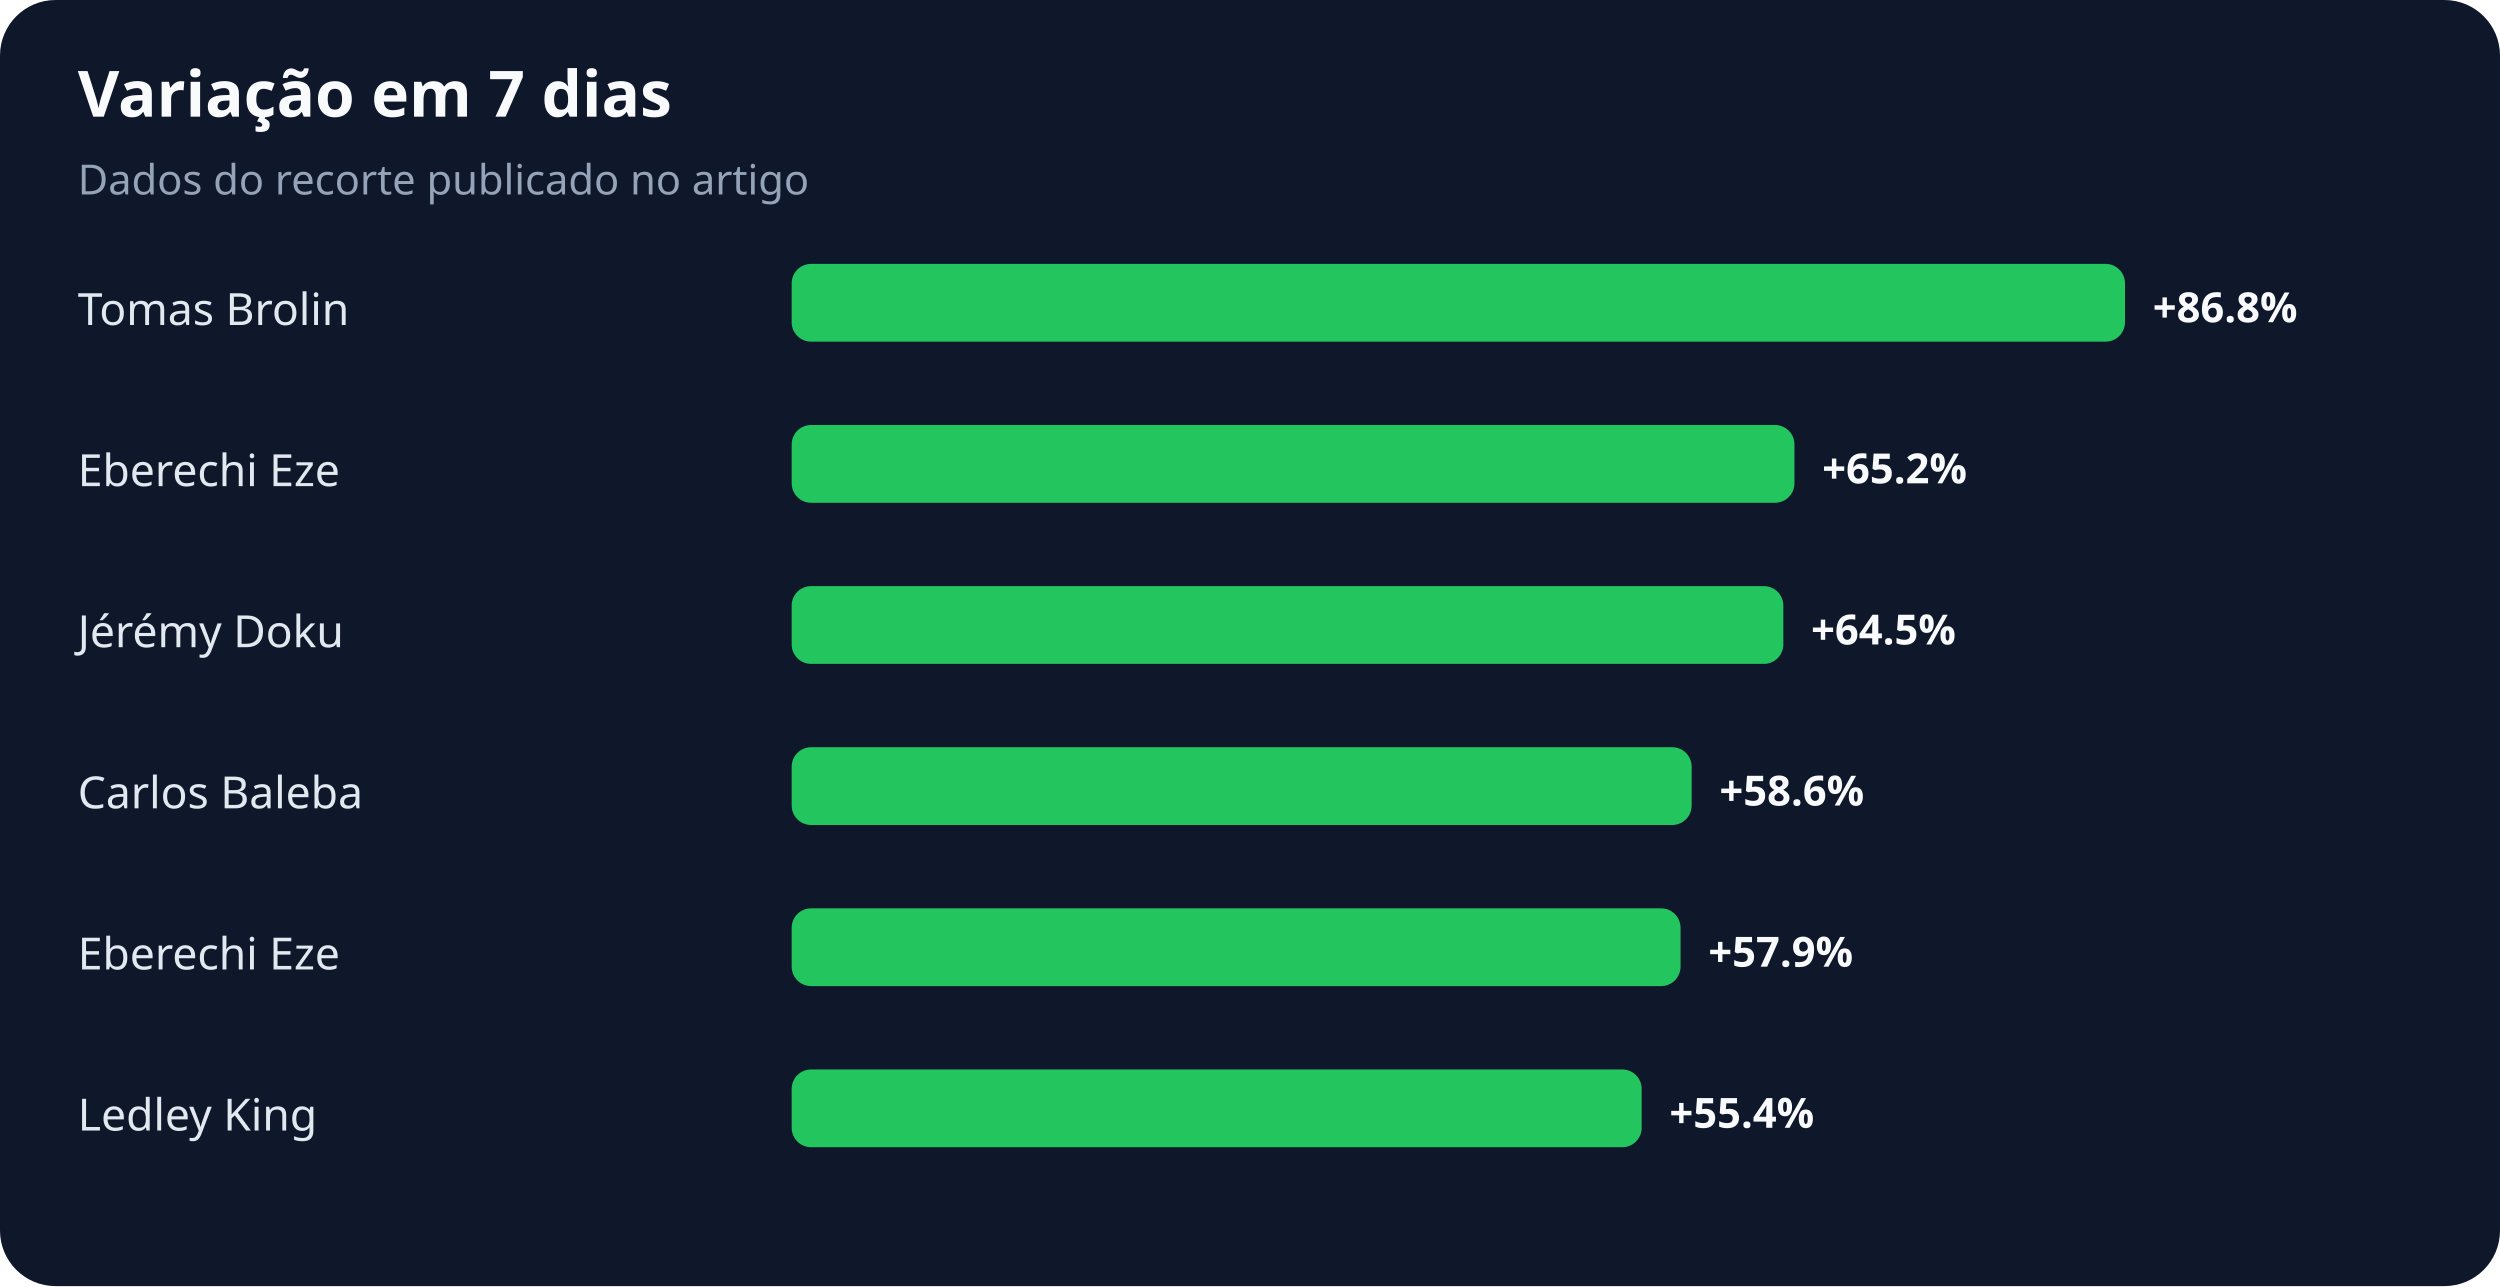
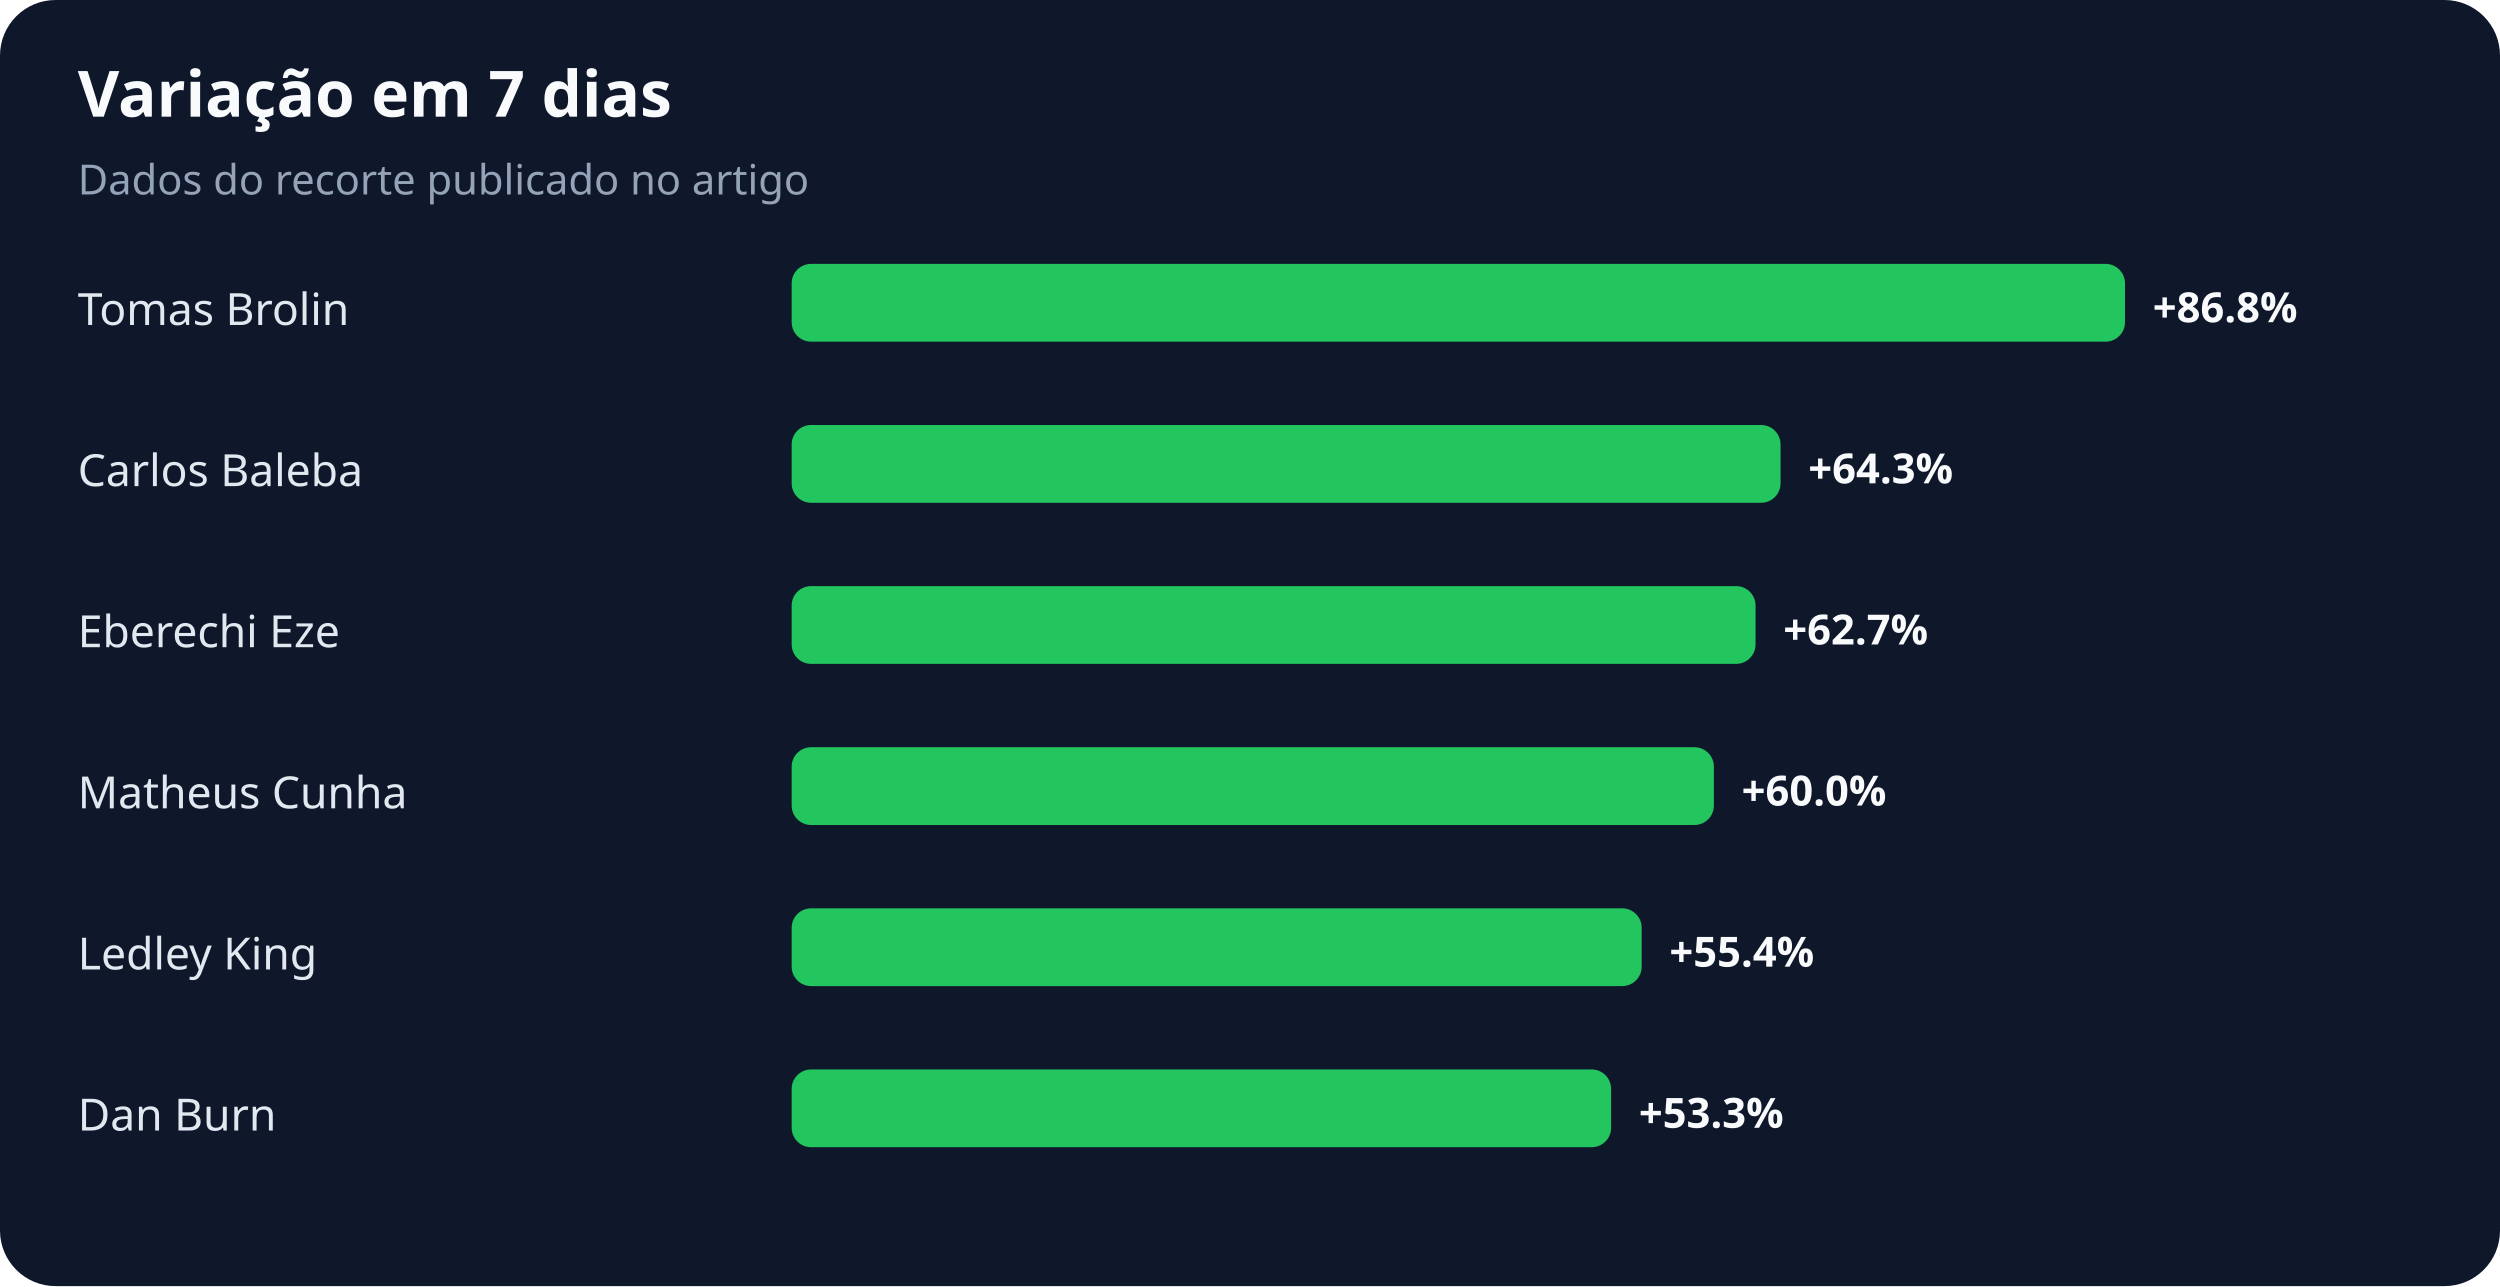
<svg xmlns="http://www.w3.org/2000/svg" width="900" height="463" viewBox="0 0 900 463" role="img" aria-labelledby="title desc">
  <rect width="100%" height="100%" rx="20" fill="#0f172a" />
  <text x="28" y="42" fill="#f8fafc" font-family="system-ui,sans-serif" font-size="23" font-weight="700">Variação em 7 dias</text>
  <text x="28" y="70" fill="#94a3b8" font-family="system-ui,sans-serif" font-size="15">Dados do recorte publicado no artigo</text>
  <text x="28" y="117" fill="#e2e8f0" font-family="system-ui,sans-serif" font-size="16">Tomas Brolin</text>
  <rect x="285" y="95" width="480" height="28" rx="7" fill="#22c55e" />
  <text x="775" y="116" fill="#f8fafc" font-family="system-ui,sans-serif" font-size="15" font-weight="700">+86.8%</text>
-   <text x="28" y="175" fill="#e2e8f0" font-family="system-ui,sans-serif" font-size="16">Eberechi Eze</text>
-   <rect x="285" y="153" width="361" height="28" rx="7" fill="#22c55e" />
-   <text x="656" y="174" fill="#f8fafc" font-family="system-ui,sans-serif" font-size="15" font-weight="700">+65.2%</text>
-   <text x="28" y="233" fill="#e2e8f0" font-family="system-ui,sans-serif" font-size="16">Jérémy Doku</text>
-   <rect x="285" y="211" width="357" height="28" rx="7" fill="#22c55e" />
-   <text x="652" y="232" fill="#f8fafc" font-family="system-ui,sans-serif" font-size="15" font-weight="700">+64.5%</text>
-   <text x="28" y="291" fill="#e2e8f0" font-family="system-ui,sans-serif" font-size="16">Carlos Baleba</text>
-   <rect x="285" y="269" width="324" height="28" rx="7" fill="#22c55e" />
-   <text x="619" y="290" fill="#f8fafc" font-family="system-ui,sans-serif" font-size="15" font-weight="700">+58.6%</text>
-   <text x="28" y="349" fill="#e2e8f0" font-family="system-ui,sans-serif" font-size="16">Eberechi Eze</text>
-   <rect x="285" y="327" width="320" height="28" rx="7" fill="#22c55e" />
-   <text x="615" y="348" fill="#f8fafc" font-family="system-ui,sans-serif" font-size="15" font-weight="700">+57.9%</text>
-   <text x="28" y="407" fill="#e2e8f0" font-family="system-ui,sans-serif" font-size="16">Ledley King</text>
-   <rect x="285" y="385" width="306" height="28" rx="7" fill="#22c55e" />
-   <text x="601" y="406" fill="#f8fafc" font-family="system-ui,sans-serif" font-size="15" font-weight="700">+55.4%</text>
+   <text x="28" y="175" fill="#e2e8f0" font-family="system-ui,sans-serif" font-size="16">Carlos Baleba</text>
+   <rect x="285" y="153" width="356" height="28" rx="7" fill="#22c55e" />
+   <text x="651" y="174" fill="#f8fafc" font-family="system-ui,sans-serif" font-size="15" font-weight="700">+64.3%</text>
+   <text x="28" y="233" fill="#e2e8f0" font-family="system-ui,sans-serif" font-size="16">Eberechi Eze</text>
+   <rect x="285" y="211" width="347" height="28" rx="7" fill="#22c55e" />
+   <text x="642" y="232" fill="#f8fafc" font-family="system-ui,sans-serif" font-size="15" font-weight="700">+62.7%</text>
+   <text x="28" y="291" fill="#e2e8f0" font-family="system-ui,sans-serif" font-size="16">Matheus Cunha</text>
+   <rect x="285" y="269" width="332" height="28" rx="7" fill="#22c55e" />
+   <text x="627" y="290" fill="#f8fafc" font-family="system-ui,sans-serif" font-size="15" font-weight="700">+60.0%</text>
+   <text x="28" y="349" fill="#e2e8f0" font-family="system-ui,sans-serif" font-size="16">Ledley King</text>
+   <rect x="285" y="327" width="306" height="28" rx="7" fill="#22c55e" />
+   <text x="601" y="348" fill="#f8fafc" font-family="system-ui,sans-serif" font-size="15" font-weight="700">+55.4%</text>
+   <text x="28" y="407" fill="#e2e8f0" font-family="system-ui,sans-serif" font-size="16">Dan Burn</text>
+   <rect x="285" y="385" width="295" height="28" rx="7" fill="#22c55e" />
+   <text x="590" y="406" fill="#f8fafc" font-family="system-ui,sans-serif" font-size="15" font-weight="700">+53.3%</text>
</svg>
